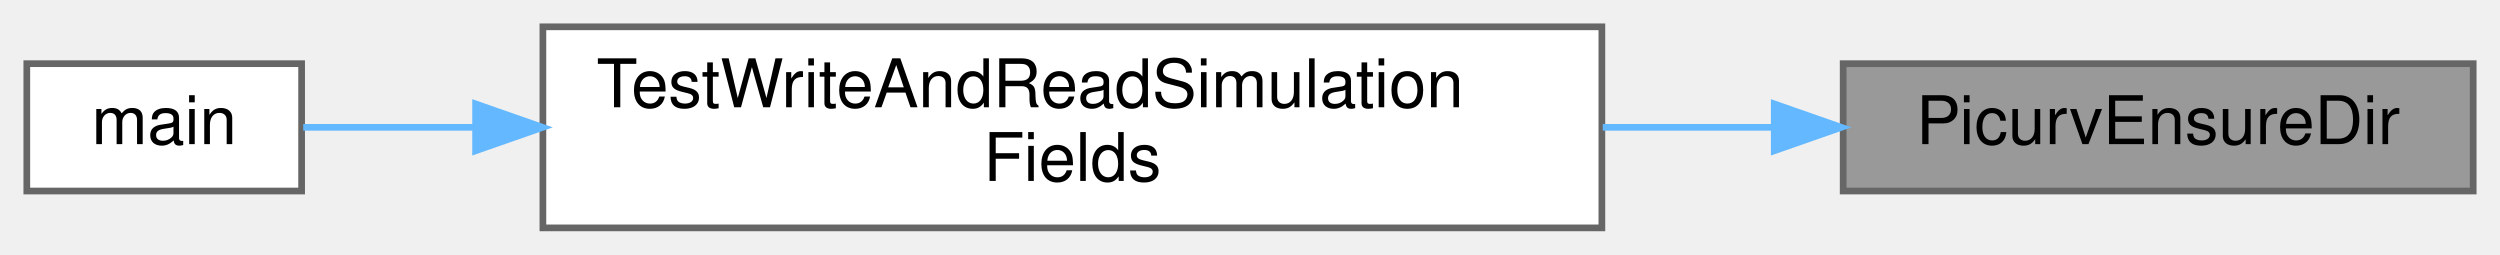
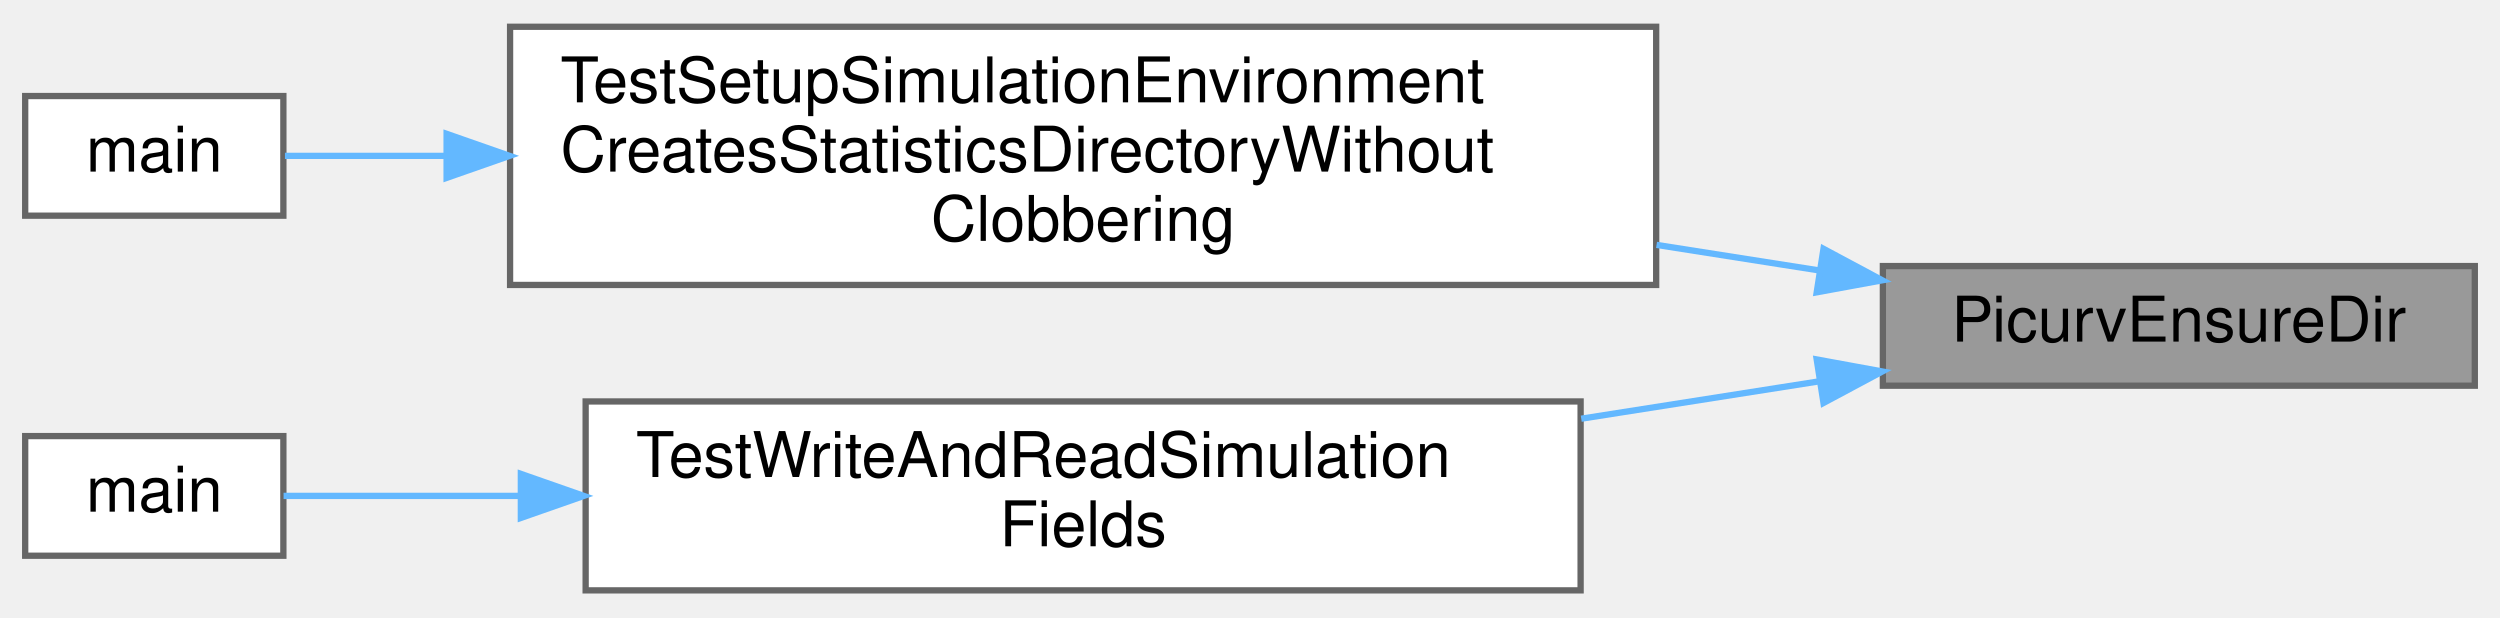
- <svg xmlns="http://www.w3.org/2000/svg" xmlns:xlink="http://www.w3.org/1999/xlink" width="373pt" height="38pt" viewBox="0.00 0.00 373.00 38.00">
-   <g id="graph0" class="graph" transform="scale(1 1) rotate(0) translate(4 34)">
+ <svg xmlns="http://www.w3.org/2000/svg" xmlns:xlink="http://www.w3.org/1999/xlink" width="397pt" height="98pt" viewBox="0.00 0.00 397.00 97.50">
+   <g id="graph0" class="graph" transform="scale(1 1) rotate(0) translate(4 93.5)">
    <g id="Node000001" class="node">
      <g id="a_Node000001">
        <a xlink:title="Ensures a directory exists, creating it if required.">
-           <polygon fill="#999999" stroke="#666666" points="365,-24.5 271,-24.5 271,-5.5 365,-5.5 365,-24.5" />
-           <text text-anchor="middle" x="318" y="-12.5" font-family="Helvetica,sans-Serif" font-size="10.00">PicurvEnsureDir</text>
+           <polygon fill="#999999" stroke="#666666" points="389,-51.5 295,-51.5 295,-32.5 389,-32.5 389,-51.5" />
+           <text text-anchor="middle" x="342" y="-39.5" font-family="Helvetica,sans-Serif" font-size="10.00">PicurvEnsureDir</text>
        </a>
      </g>
    </g>
    <g id="Node000002" class="node">
      <g id="a_Node000002">
-         <a xlink:href="test__io_8c.html#aef395ef1cbe771b3d9ca41ecf1314b6f" target="_top" xlink:title="Tests writing and reloading core Eulerian field vectors.">
-           <polygon fill="white" stroke="#666666" points="235,-30 77,-30 77,0 235,0 235,-30" />
-           <text text-anchor="start" x="85" y="-18" font-family="Helvetica,sans-Serif" font-size="10.00">TestWriteAndReadSimulation</text>
-           <text text-anchor="middle" x="156" y="-7" font-family="Helvetica,sans-Serif" font-size="10.00">Fields</text>
+         <a xlink:href="test__postprocessor_8c.html#a1c77406f76a972f5345a96823b4075de" target="_top" xlink:title="Tests that postprocessor setup creates nested statistics directories without clobbering existing cont...">
+           <polygon fill="white" stroke="#666666" points="259,-89.5 77,-89.5 77,-48.5 259,-48.5 259,-89.5" />
+           <text text-anchor="start" x="85" y="-77.5" font-family="Helvetica,sans-Serif" font-size="10.00">TestSetupSimulationEnvironment</text>
+           <text text-anchor="start" x="85" y="-66.5" font-family="Helvetica,sans-Serif" font-size="10.00">CreatesStatisticsDirectoryWithout</text>
+           <text text-anchor="middle" x="168" y="-55.5" font-family="Helvetica,sans-Serif" font-size="10.00">Clobbering</text>
        </a>
      </g>
    </g>
    <g id="edge1_Node000001_Node000002" class="edge">
      <g id="a_edge1_Node000001_Node000002">
        <a xlink:title=" ">
-           <path fill="none" stroke="#63b8ff" d="M260.52,-15C252.29,-15 243.7,-15 235.13,-15" />
-           <polygon fill="#63b8ff" stroke="#63b8ff" points="260.72,-18.5 270.72,-15 260.72,-11.5 260.72,-18.5" />
+           <path fill="none" stroke="#63b8ff" d="M284.98,-50.79C276.65,-52.1 267.88,-53.48 259.06,-54.86" />
+           <polygon fill="#63b8ff" stroke="#63b8ff" points="285.57,-54.24 294.91,-49.24 284.49,-47.33 285.57,-54.24" />
+         </a>
+       </g>
+     </g>
+     <g id="Node000004" class="node">
+       <g id="a_Node000004">
+         <a xlink:href="test__io_8c.html#aef395ef1cbe771b3d9ca41ecf1314b6f" target="_top" xlink:title="Tests writing and reloading core Eulerian field vectors.">
+           <polygon fill="white" stroke="#666666" points="247,-30 89,-30 89,0 247,0 247,-30" />
+           <text text-anchor="start" x="97" y="-18" font-family="Helvetica,sans-Serif" font-size="10.00">TestWriteAndReadSimulation</text>
+           <text text-anchor="middle" x="168" y="-7" font-family="Helvetica,sans-Serif" font-size="10.00">Fields</text>
+         </a>
+       </g>
+     </g>
+     <g id="edge3_Node000001_Node000004" class="edge">
+       <g id="a_edge3_Node000001_Node000004">
+         <a xlink:title=" ">
+           <path fill="none" stroke="#63b8ff" d="M284.98,-33.21C272.88,-31.31 259.87,-29.26 247.1,-27.26" />
+           <polygon fill="#63b8ff" stroke="#63b8ff" points="284.49,-36.67 294.91,-34.76 285.57,-29.76 284.49,-36.67" />
        </a>
      </g>
    </g>
    <g id="Node000003" class="node">
      <g id="a_Node000003">
+         <a xlink:href="test__postprocessor_8c.html#a3c04138a5bfe5d72780bb7e82a18e627" target="_top" xlink:title="Runs the unit-postprocessor PETSc test binary.">
+           <polygon fill="white" stroke="#666666" points="41,-78.5 0,-78.5 0,-59.5 41,-59.5 41,-78.5" />
+           <text text-anchor="middle" x="20.5" y="-66.5" font-family="Helvetica,sans-Serif" font-size="10.00">main</text>
+         </a>
+       </g>
+     </g>
+     <g id="edge2_Node000002_Node000003" class="edge">
+       <g id="a_edge2_Node000002_Node000003">
+         <a xlink:title=" ">
+           <path fill="none" stroke="#63b8ff" d="M66.78,-69C57.27,-69 48.49,-69 41.25,-69" />
+           <polygon fill="#63b8ff" stroke="#63b8ff" points="66.92,-72.5 76.92,-69 66.92,-65.5 66.92,-72.5" />
+         </a>
+       </g>
+     </g>
+     <g id="Node000005" class="node">
+       <g id="a_Node000005">
        <a xlink:href="test__io_8c.html#a3c04138a5bfe5d72780bb7e82a18e627" target="_top" xlink:title="Runs the unit-io PETSc test binary.">
          <polygon fill="white" stroke="#666666" points="41,-24.5 0,-24.5 0,-5.5 41,-5.5 41,-24.5" />
          <text text-anchor="middle" x="20.5" y="-12.5" font-family="Helvetica,sans-Serif" font-size="10.00">main</text>
        </a>
      </g>
    </g>
-     <g id="edge2_Node000002_Node000003" class="edge">
-       <g id="a_edge2_Node000002_Node000003">
+     <g id="edge4_Node000004_Node000005" class="edge">
+       <g id="a_edge4_Node000004_Node000005">
        <a xlink:title=" ">
-           <path fill="none" stroke="#63b8ff" d="M66.88,-15C57.39,-15 48.55,-15 41.24,-15" />
-           <polygon fill="#63b8ff" stroke="#63b8ff" points="66.96,-18.5 76.96,-15 66.96,-11.5 66.96,-18.5" />
+           <path fill="none" stroke="#63b8ff" d="M78.39,-15C64.37,-15 51.18,-15 41.03,-15" />
+           <polygon fill="#63b8ff" stroke="#63b8ff" points="78.71,-18.5 88.71,-15 78.71,-11.5 78.71,-18.5" />
        </a>
      </g>
    </g>
  </g>
</svg>
